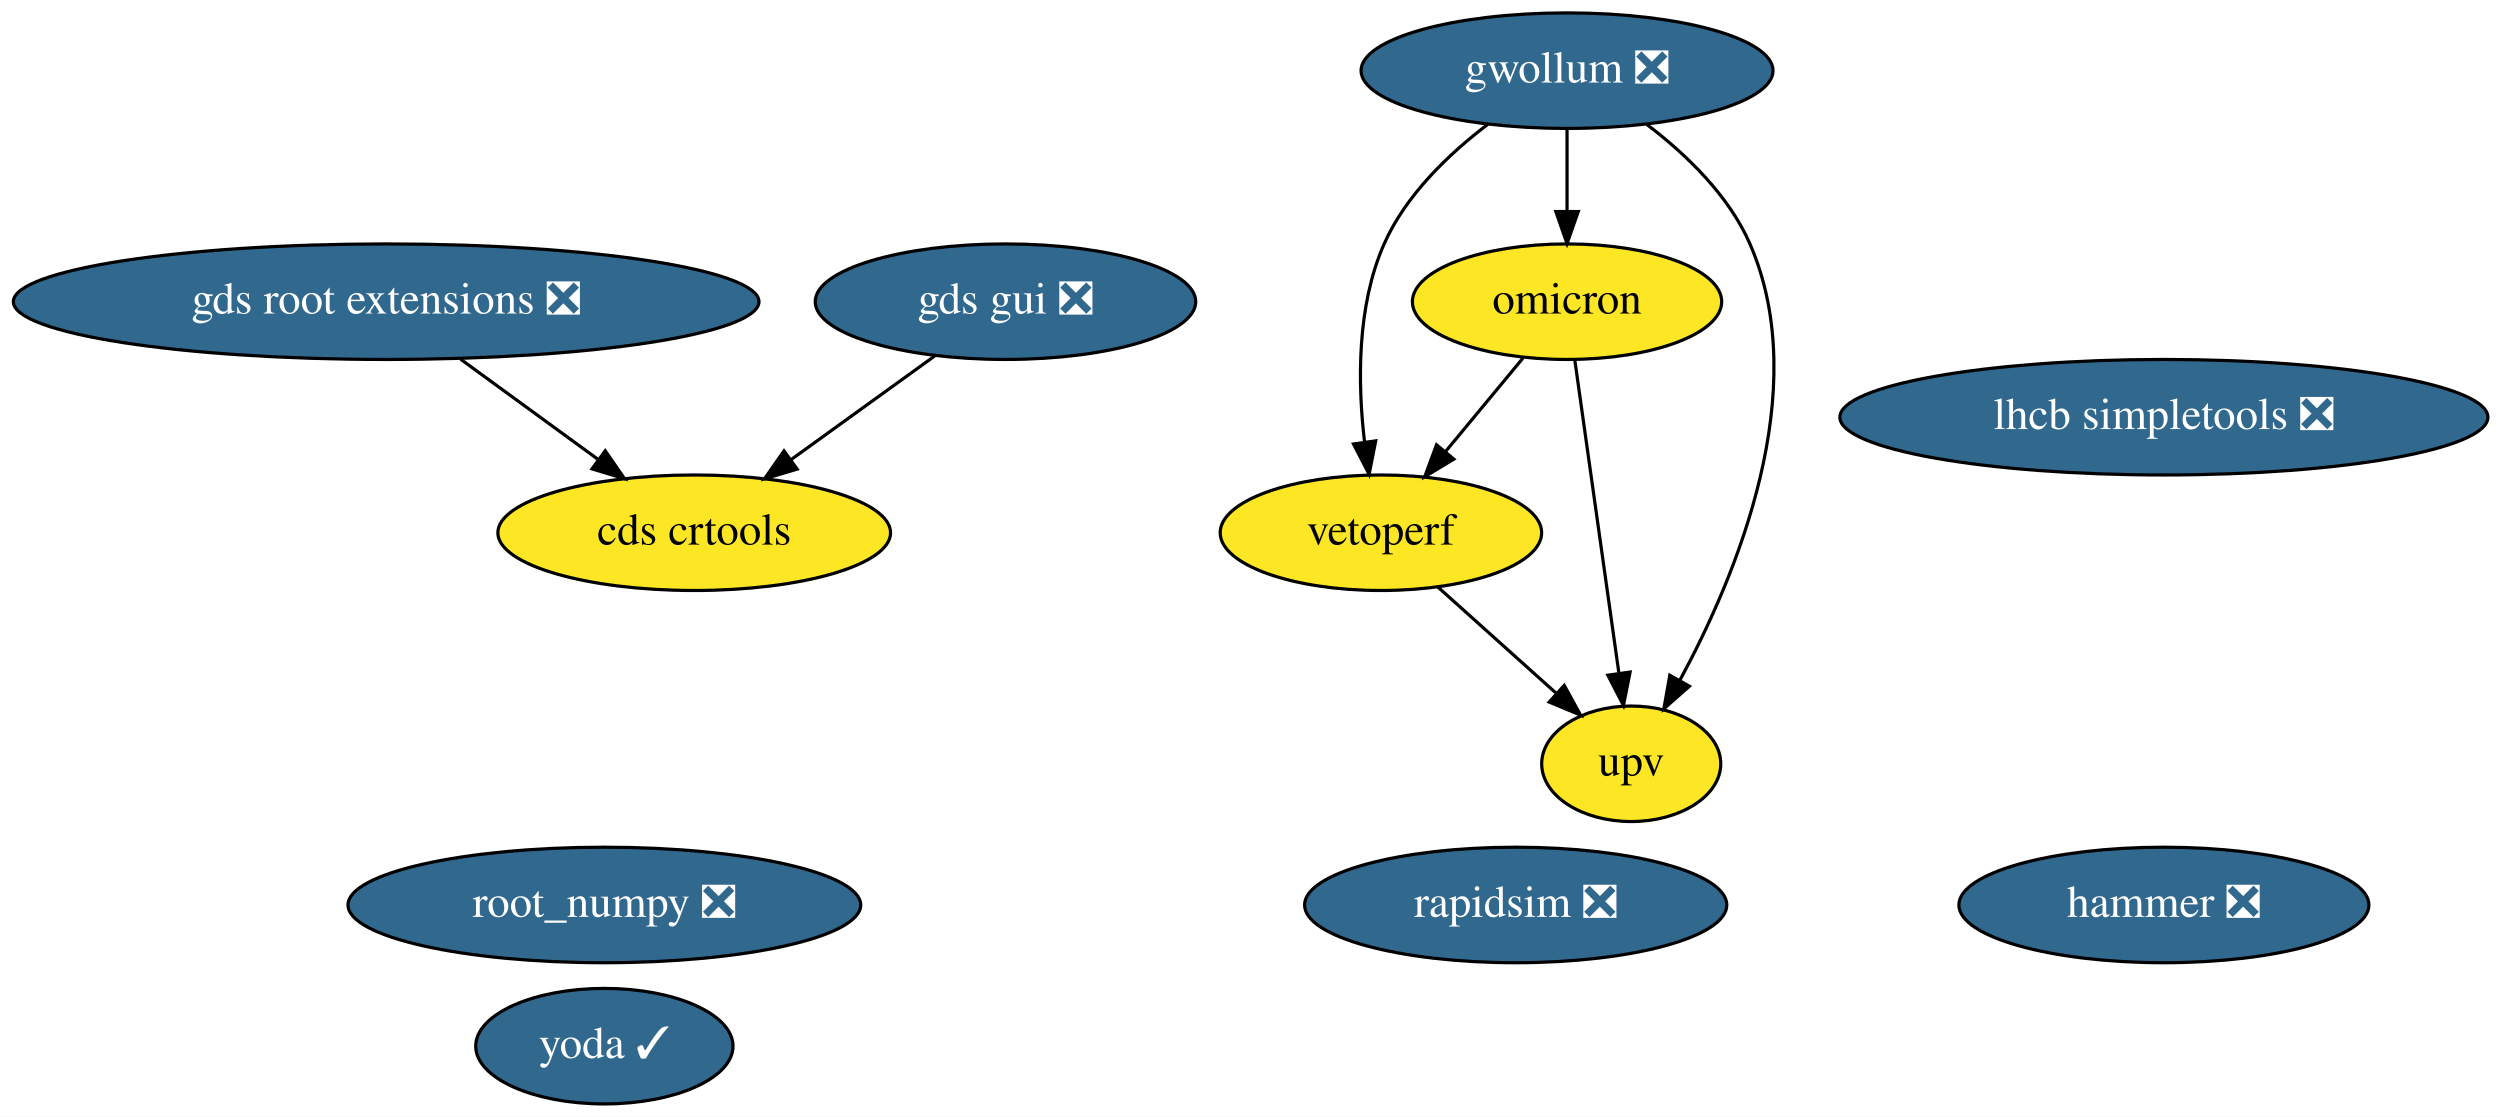
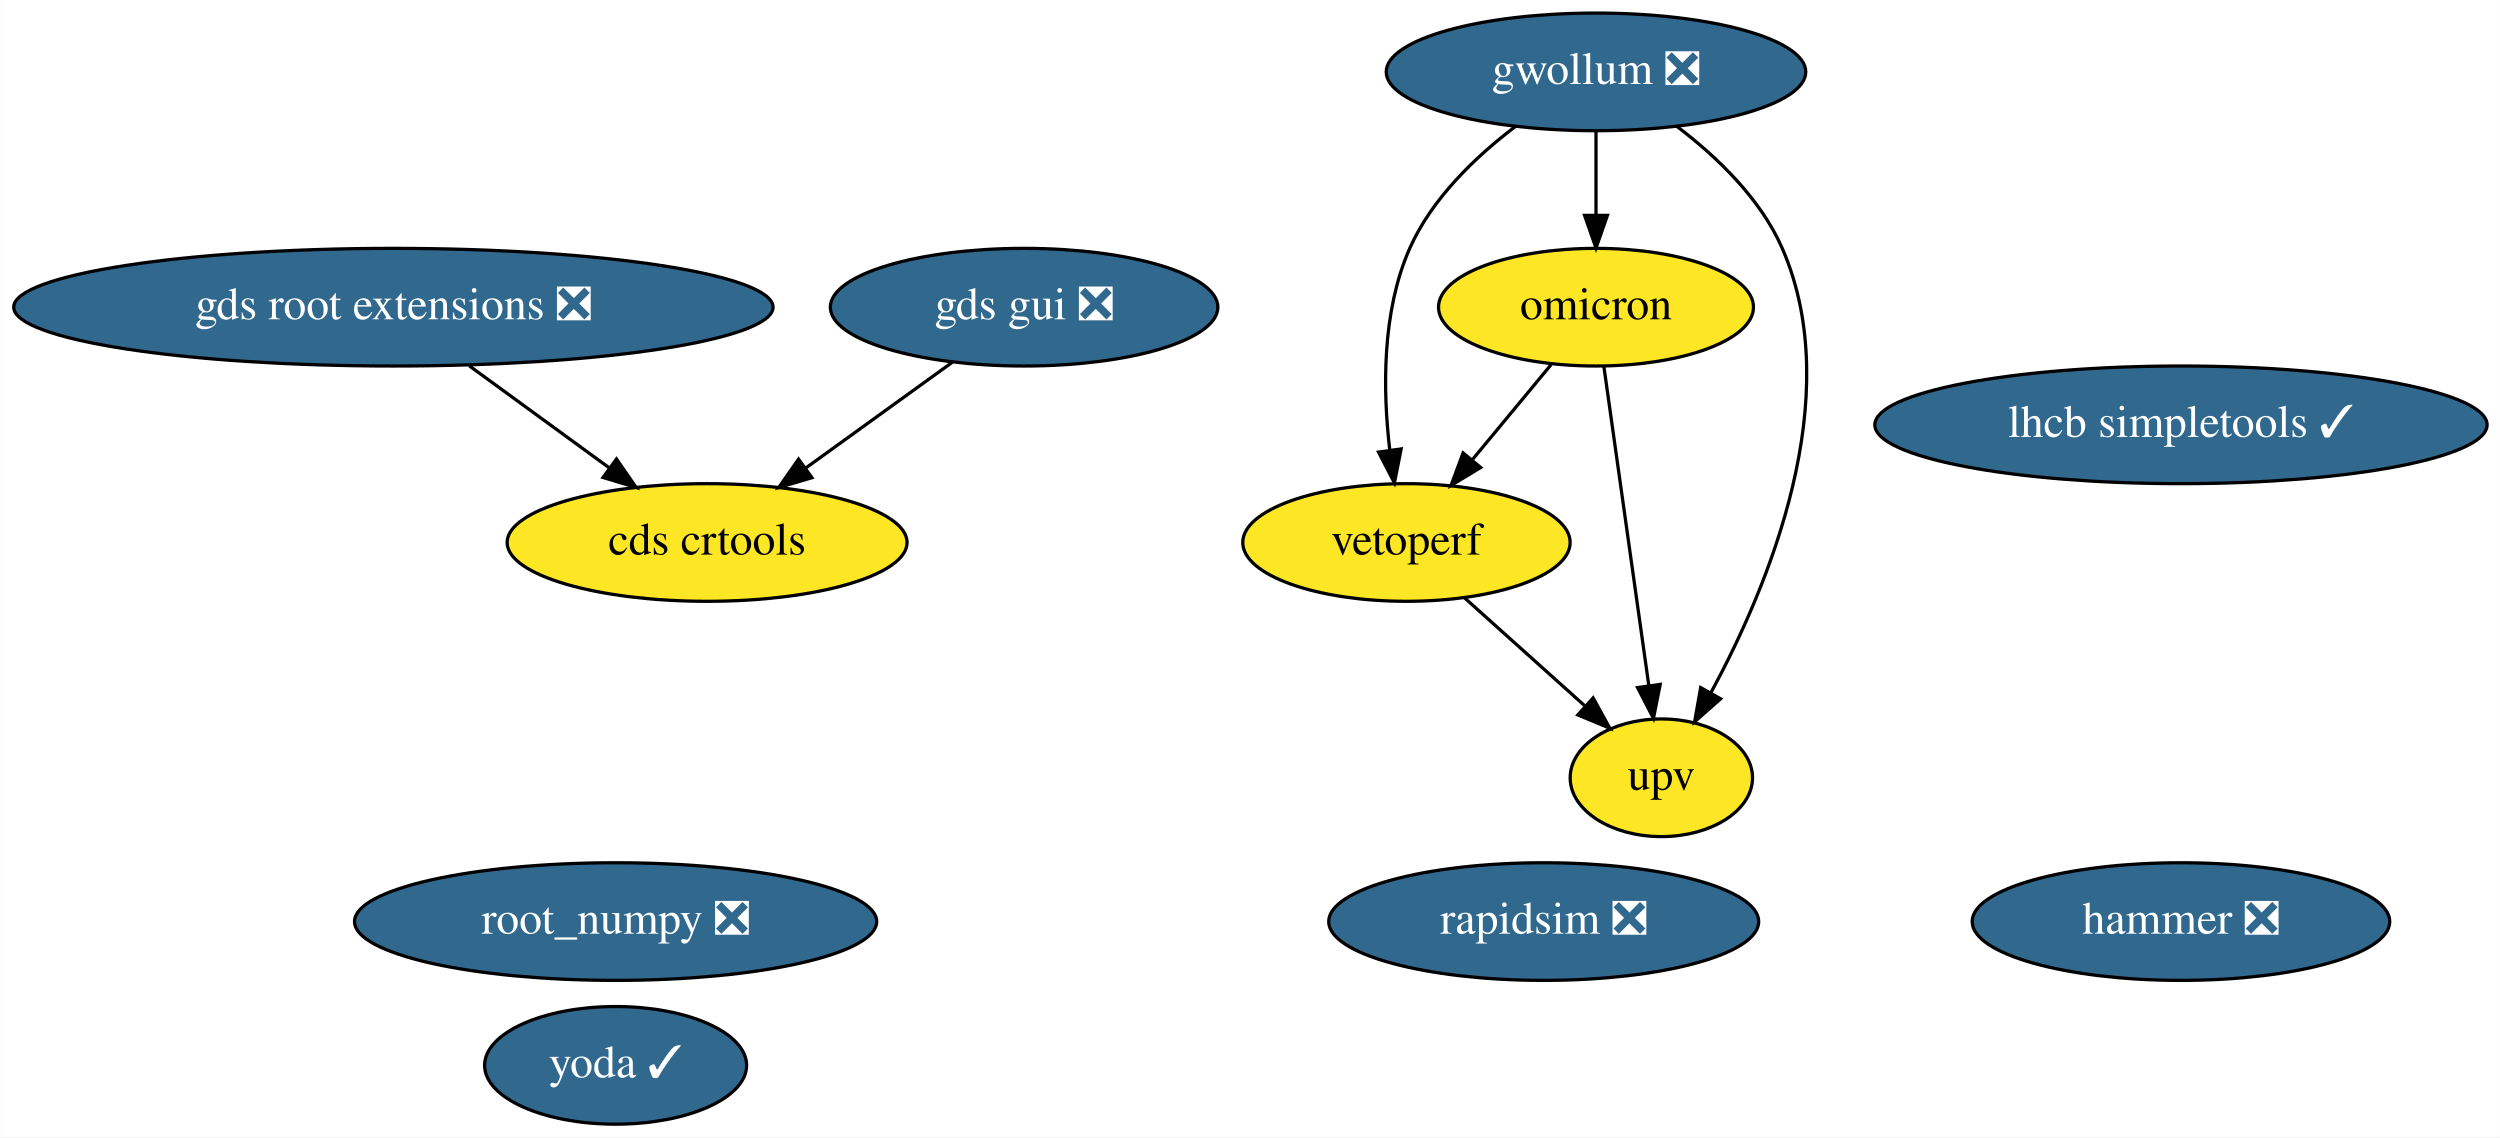
- <svg xmlns="http://www.w3.org/2000/svg" xmlns:xlink="http://www.w3.org/1999/xlink" width="779pt" height="348pt" viewBox="0.00 0.00 779.08 348.00">
+ <svg xmlns="http://www.w3.org/2000/svg" xmlns:xlink="http://www.w3.org/1999/xlink" width="765pt" height="348pt" viewBox="0.00 0.00 764.93 348.00">
  <g id="graph0" class="graph" transform="scale(1 1) rotate(0) translate(4 344)">
-     <polygon fill="white" stroke="transparent" points="-4,4 -4,-344 775.08,-344 775.08,4 -4,4" />
+     <polygon fill="white" stroke="transparent" points="-4,4 -4,-344 760.93,-344 760.93,4 -4,4" />
    <g id="node1" class="node">
      <g id="a_node1">
        <a xlink:href="https://github.com/conda-forge/root_numpy-feedstock/pull/32" xlink:title="root_numpy ❎">
          <ellipse fill="#31688e" stroke="black" cx="184.34" cy="-62" rx="79.89" ry="18" />
          <text text-anchor="middle" x="184.34" y="-58.3" font-family="Times,serif" font-size="14.00" fill="white">root_numpy ❎</text>
        </a>
      </g>
    </g>
    <g id="node2" class="node">
      <g id="a_node2">
        <a xlink:href="https://github.com/conda-forge/rapidsim-feedstock/pull/16" xlink:title="rapidsim ❎">
          <ellipse fill="#31688e" stroke="black" cx="468.34" cy="-62" rx="65.79" ry="18" />
          <text text-anchor="middle" x="468.34" y="-58.3" font-family="Times,serif" font-size="14.00" fill="white">rapidsim ❎</text>
        </a>
      </g>
    </g>
    <g id="node3" class="node">
      <g id="a_node3">
-         <a xlink:href="https://github.com/conda-forge/lhcb-simpletools-feedstock/pull/19" xlink:title="lhcb simpletools ❎">
-           <ellipse fill="#31688e" stroke="black" cx="670.34" cy="-214" rx="100.98" ry="18" />
-           <text text-anchor="middle" x="670.34" y="-210.3" font-family="Times,serif" font-size="14.00" fill="white">lhcb simpletools ❎</text>
+         <a xlink:href="https://github.com/conda-forge/lhcb-simpletools-feedstock/pull/19" xlink:title="lhcb simpletools ✓">
+           <ellipse fill="#31688e" stroke="black" cx="663.34" cy="-214" rx="93.68" ry="18" />
+           <text text-anchor="middle" x="663.34" y="-210.3" font-family="Times,serif" font-size="14.00" fill="white">lhcb simpletools ✓</text>
        </a>
      </g>
    </g>
    <g id="node4" class="node">
      <g id="a_node4">
        <a xlink:href="https://github.com/conda-forge/gwollum-feedstock/pull/22" xlink:title="gwollum ❎">
          <ellipse fill="#31688e" stroke="black" cx="484.34" cy="-322" rx="64.19" ry="18" />
          <text text-anchor="middle" x="484.34" y="-318.3" font-family="Times,serif" font-size="14.00" fill="white">gwollum ❎</text>
        </a>
      </g>
    </g>
    <g id="node5" class="node">
      <g id="a_node5">
        <a xlink:href="https://github.com/conda-forge/omicron-feedstock" xlink:title="omicron">
          <ellipse fill="#fde725" stroke="black" cx="484.34" cy="-250" rx="48.19" ry="18" />
          <text text-anchor="middle" x="484.34" y="-246.3" font-family="Times,serif" font-size="14.00">omicron</text>
        </a>
      </g>
    </g>
    <g id="edge1" class="edge">
      <path fill="none" stroke="black" d="M484.34,-303.7C484.34,-295.98 484.34,-286.71 484.34,-278.11" />
      <polygon fill="black" stroke="black" points="487.84,-278.1 484.34,-268.1 480.84,-278.1 487.84,-278.1" />
    </g>
    <g id="node11" class="node">
      <g id="a_node11">
        <a xlink:href="https://github.com/conda-forge/vetoperf-feedstock" xlink:title="vetoperf">
          <ellipse fill="#fde725" stroke="black" cx="426.34" cy="-178" rx="50.09" ry="18" />
          <text text-anchor="middle" x="426.34" y="-174.3" font-family="Times,serif" font-size="14.00">vetoperf</text>
        </a>
      </g>
    </g>
    <g id="edge3" class="edge">
      <path fill="none" stroke="black" d="M459.62,-305.26C447.48,-296.03 434.06,-283.2 427.34,-268 418.77,-248.63 419.09,-224.48 421.24,-206.23" />
      <polygon fill="black" stroke="black" points="424.72,-206.64 422.66,-196.24 417.79,-205.65 424.72,-206.64" />
    </g>
    <g id="node12" class="node">
      <g id="a_node12">
        <a xlink:href="https://github.com/conda-forge/upv-feedstock" xlink:title="upv">
          <ellipse fill="#fde725" stroke="black" cx="504.34" cy="-106" rx="27.9" ry="18" />
          <text text-anchor="middle" x="504.34" y="-102.3" font-family="Times,serif" font-size="14.00">upv</text>
        </a>
      </g>
    </g>
    <g id="edge2" class="edge">
      <path fill="none" stroke="black" d="M509.13,-305.29C521.28,-296.07 534.7,-283.24 541.34,-268 561.25,-222.29 537.06,-164.42 519.48,-131.98" />
      <polygon fill="black" stroke="black" points="522.47,-130.16 514.52,-123.15 516.37,-133.59 522.47,-130.16" />
    </g>
    <g id="edge5" class="edge">
      <path fill="none" stroke="black" d="M470.59,-232.41C463.37,-223.69 454.38,-212.85 446.4,-203.21" />
      <polygon fill="black" stroke="black" points="449.06,-200.94 439.99,-195.47 443.67,-205.4 449.06,-200.94" />
    </g>
    <g id="edge4" class="edge">
      <path fill="none" stroke="black" d="M486.75,-231.87C490.16,-207.67 496.42,-163.21 500.48,-134.39" />
      <polygon fill="black" stroke="black" points="503.99,-134.58 501.92,-124.19 497.06,-133.6 503.99,-134.58" />
    </g>
    <g id="node6" class="node">
      <g id="a_node6">
        <a xlink:href="https://github.com/conda-forge/hammer-feedstock/pull/21" xlink:title="hammer ❎">
-           <ellipse fill="#31688e" stroke="black" cx="670.34" cy="-62" rx="63.89" ry="18" />
-           <text text-anchor="middle" x="670.34" y="-58.3" font-family="Times,serif" font-size="14.00" fill="white">hammer ❎</text>
+           <ellipse fill="#31688e" stroke="black" cx="663.34" cy="-62" rx="63.89" ry="18" />
+           <text text-anchor="middle" x="663.34" y="-58.3" font-family="Times,serif" font-size="14.00" fill="white">hammer ❎</text>
        </a>
      </g>
    </g>
    <g id="node7" class="node">
      <g id="a_node7">
        <a xlink:href="https://github.com/conda-forge/yoda-feedstock/pull/12" xlink:title="yoda ✓">
          <ellipse fill="#31688e" stroke="black" cx="184.34" cy="-18" rx="40.09" ry="18" />
          <text text-anchor="middle" x="184.34" y="-14.3" font-family="Times,serif" font-size="14.00" fill="white">yoda ✓</text>
        </a>
      </g>
    </g>
    <g id="node8" class="node">
      <g id="a_node8">
        <a xlink:href="https://github.com/conda-forge/gds-root-extensions-feedstock/pull/6" xlink:title="gds root extensions ❎">
          <ellipse fill="#31688e" stroke="black" cx="116.34" cy="-250" rx="116.18" ry="18" />
          <text text-anchor="middle" x="116.34" y="-246.3" font-family="Times,serif" font-size="14.00" fill="white">gds root extensions ❎</text>
        </a>
      </g>
    </g>
    <g id="node10" class="node">
      <g id="a_node10">
        <a xlink:href="https://github.com/conda-forge/cds-crtools-feedstock" xlink:title="cds crtools">
          <ellipse fill="#fde725" stroke="black" cx="212.34" cy="-178" rx="61.19" ry="18" />
          <text text-anchor="middle" x="212.34" y="-174.3" font-family="Times,serif" font-size="14.00">cds crtools</text>
        </a>
      </g>
    </g>
    <g id="edge6" class="edge">
      <path fill="none" stroke="black" d="M139.58,-232.05C152.45,-222.67 168.58,-210.91 182.39,-200.84" />
      <polygon fill="black" stroke="black" points="184.61,-203.55 190.63,-194.83 180.49,-197.89 184.61,-203.55" />
    </g>
    <g id="node9" class="node">
      <g id="a_node9">
        <a xlink:href="https://github.com/conda-forge/gds-gui-feedstock/pull/6" xlink:title="gds gui ❎">
          <ellipse fill="#31688e" stroke="black" cx="309.34" cy="-250" rx="59.29" ry="18" />
          <text text-anchor="middle" x="309.34" y="-246.3" font-family="Times,serif" font-size="14.00" fill="white">gds gui ❎</text>
        </a>
      </g>
    </g>
    <g id="edge7" class="edge">
      <path fill="none" stroke="black" d="M287.33,-233.12C274.06,-223.54 256.97,-211.21 242.46,-200.74" />
      <polygon fill="black" stroke="black" points="244.42,-197.83 234.26,-194.82 240.32,-203.51 244.42,-197.83" />
    </g>
    <g id="edge8" class="edge">
      <path fill="none" stroke="black" d="M444.04,-161.12C454.92,-151.35 469,-138.72 480.81,-128.11" />
      <polygon fill="black" stroke="black" points="483.46,-130.44 488.56,-121.16 478.78,-125.23 483.46,-130.44" />
    </g>
  </g>
</svg>
